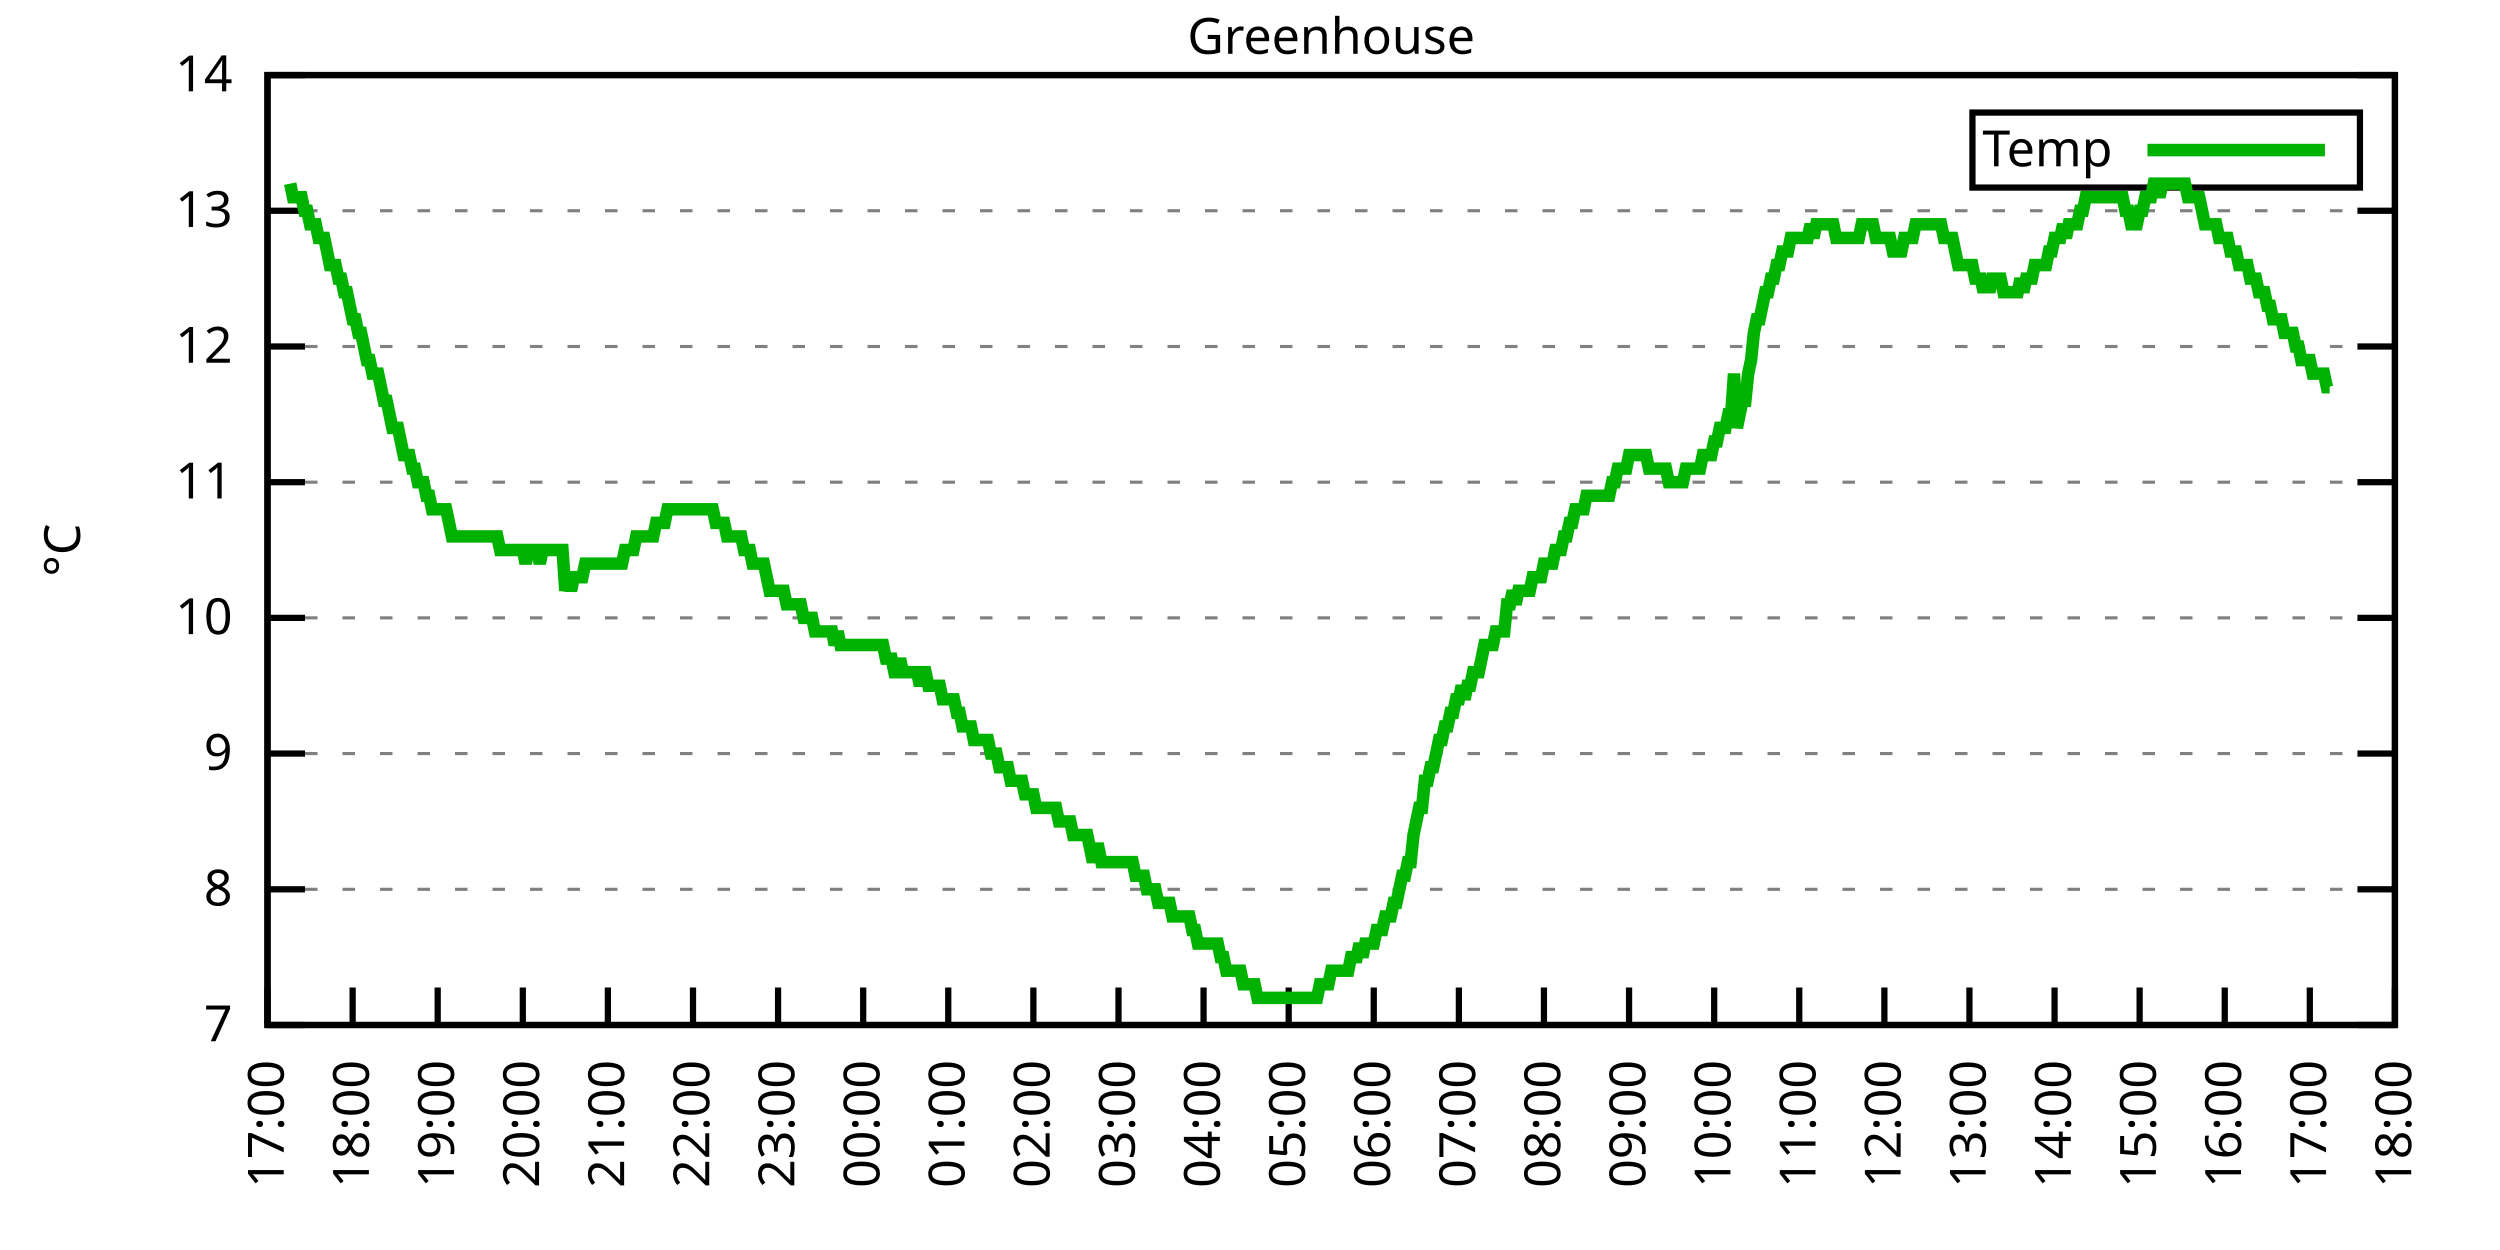
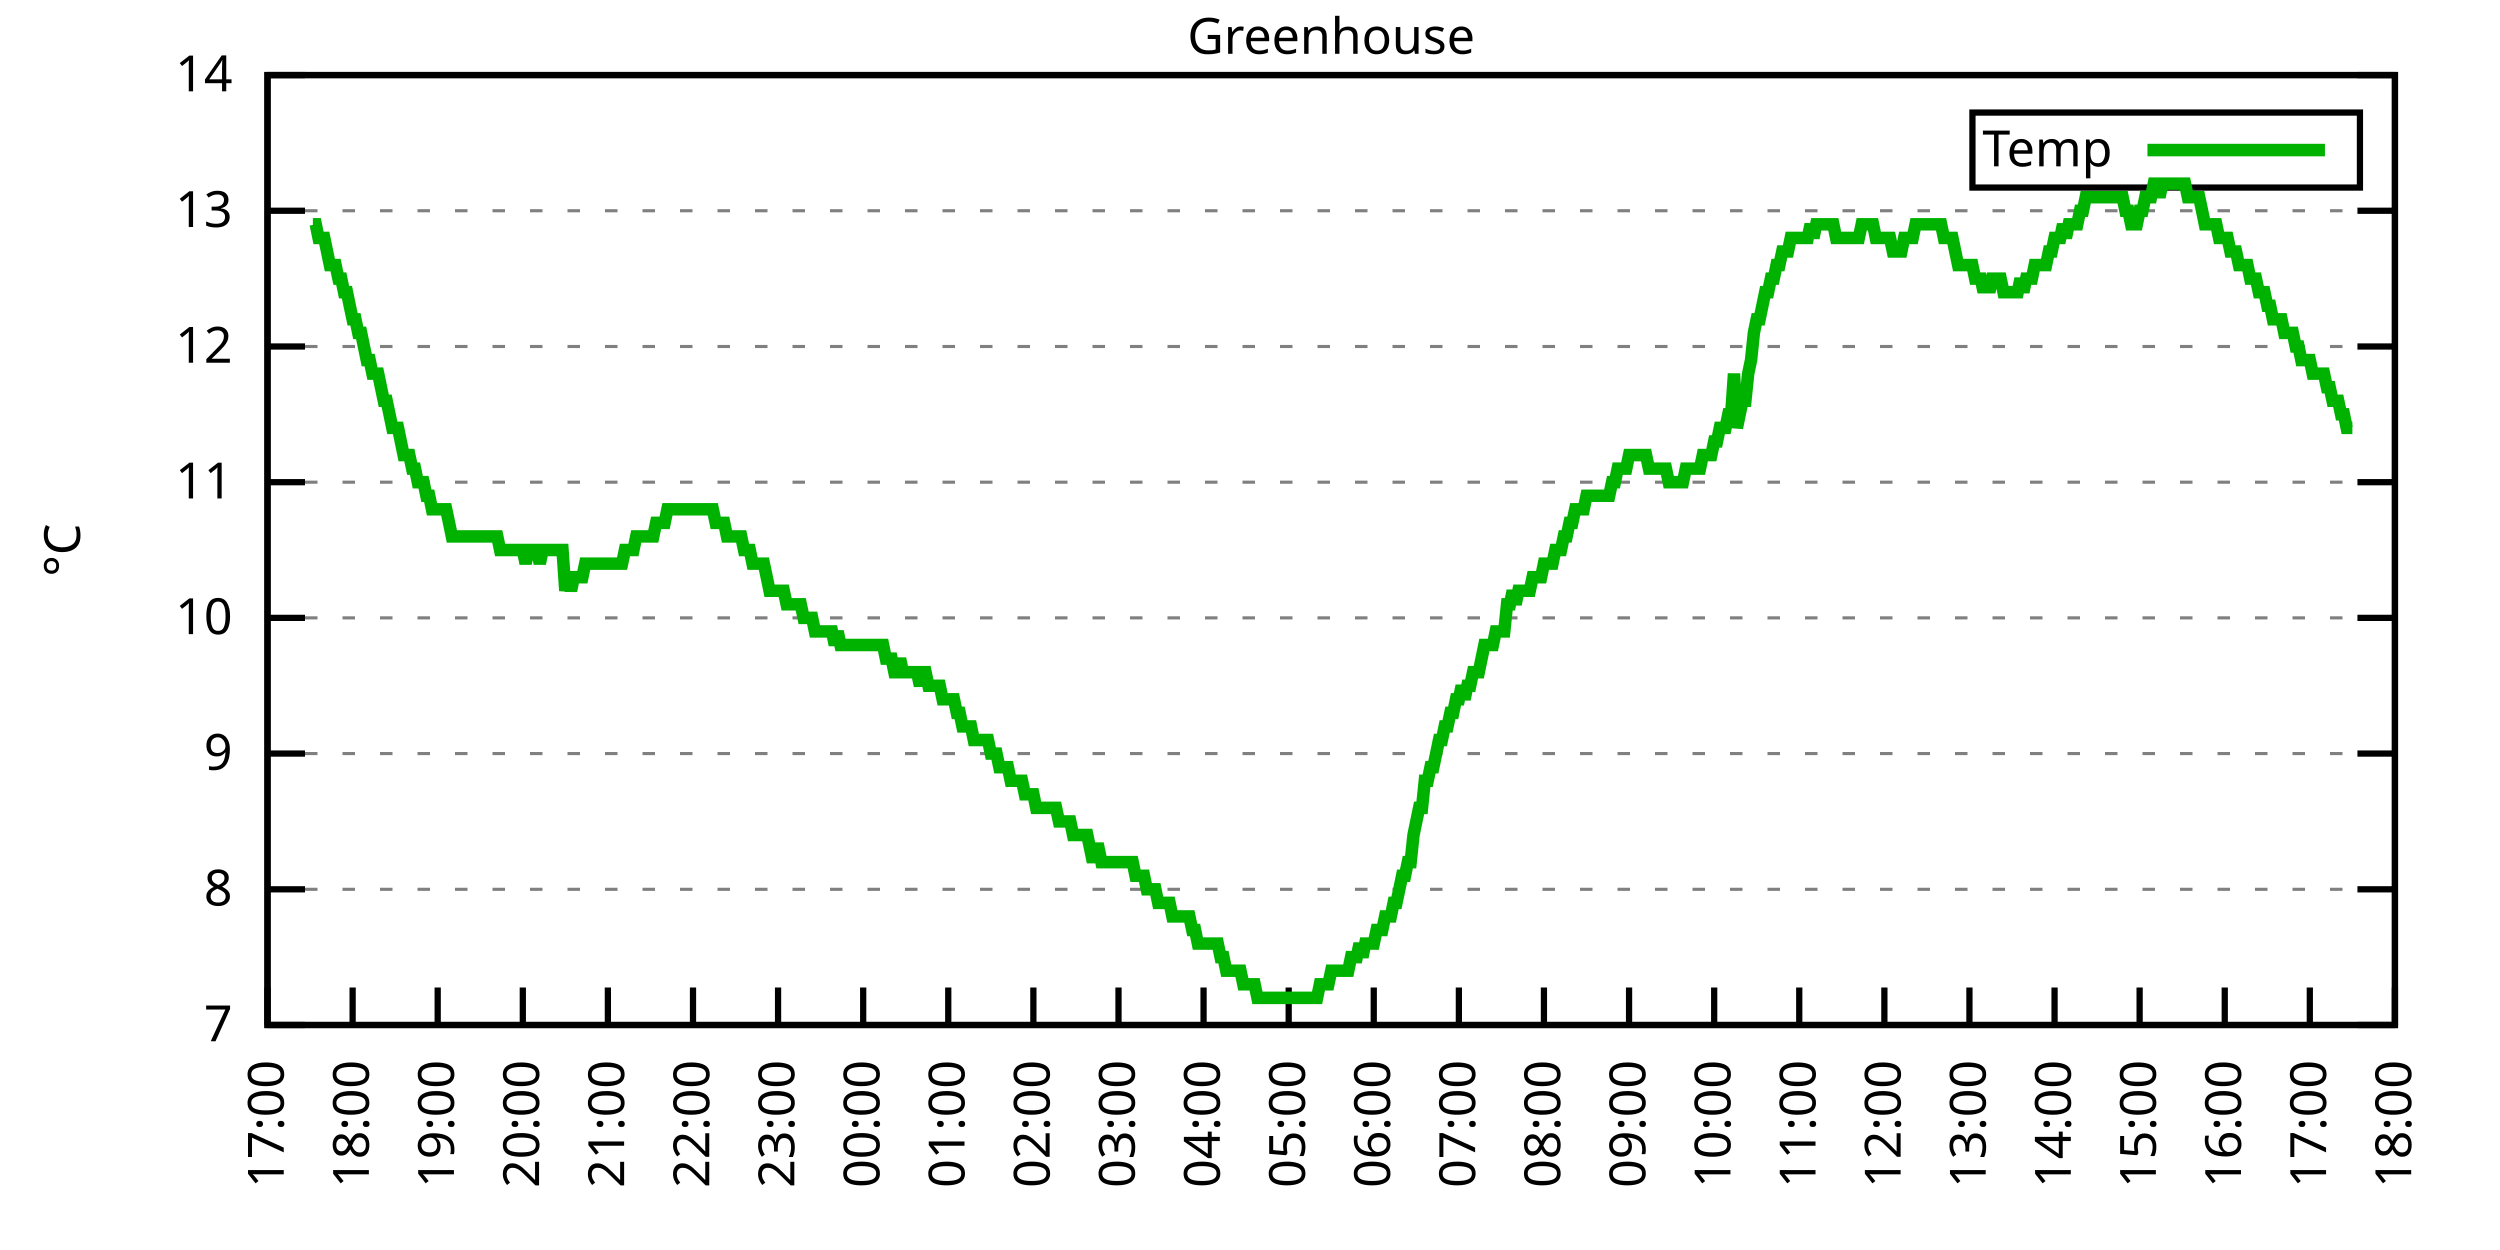
<svg xmlns="http://www.w3.org/2000/svg" xmlns:xlink="http://www.w3.org/1999/xlink" width="400" height="200" viewBox="0 0 400 200">
  <g id="gnuplot_canvas">
    <rect x="0" y="0" width="400" height="200" fill="none" />
    <defs>
      <circle id="gpDot" r="0.5" stroke-width="0.5" stroke="currentColor" />
      <path id="gpPt0" stroke-width="0.333" stroke="currentColor" d="M-1,0 h2 M0,-1 v2" />
      <path id="gpPt1" stroke-width="0.333" stroke="currentColor" d="M-1,-1 L1,1 M1,-1 L-1,1" />
      <path id="gpPt2" stroke-width="0.333" stroke="currentColor" d="M-1,0 L1,0 M0,-1 L0,1 M-1,-1 L1,1 M-1,1 L1,-1" />
      <rect id="gpPt3" stroke-width="0.333" stroke="currentColor" x="-1" y="-1" width="2" height="2" />
      <rect id="gpPt4" stroke-width="0.333" stroke="currentColor" fill="currentColor" x="-1" y="-1" width="2" height="2" />
      <circle id="gpPt5" stroke-width="0.333" stroke="currentColor" cx="0" cy="0" r="1" />
      <use xlink:href="#gpPt5" id="gpPt6" fill="currentColor" stroke="none" />
      <path id="gpPt7" stroke-width="0.333" stroke="currentColor" d="M0,-1.33 L-1.33,0.67 L1.33,0.67 z" />
      <use xlink:href="#gpPt7" id="gpPt8" fill="currentColor" stroke="none" />
      <use xlink:href="#gpPt7" id="gpPt9" stroke="currentColor" transform="rotate(180)" />
      <use xlink:href="#gpPt9" id="gpPt10" fill="currentColor" stroke="none" />
      <use xlink:href="#gpPt3" id="gpPt11" stroke="currentColor" transform="rotate(45)" />
      <use xlink:href="#gpPt11" id="gpPt12" fill="currentColor" stroke="none" />
      <path id="gpPt13" stroke-width="0.333" stroke="currentColor" d="M0,1.330 L1.265,0.411 L0.782,-1.067 L-0.782,-1.076 L-1.265,0.411 z" />
      <use xlink:href="#gpPt13" id="gpPt14" fill="currentColor" stroke="none" />
      <filter id="textbox" filterUnits="objectBoundingBox" x="0" y="0" height="1" width="1">
        <feFlood flood-color="white" flood-opacity="1" result="bgnd" />
        <feComposite in="SourceGraphic" in2="bgnd" operator="atop" />
      </filter>
      <filter id="greybox" filterUnits="objectBoundingBox" x="0" y="0" height="1" width="1">
        <feFlood flood-color="lightgrey" flood-opacity="1" result="grey" />
        <feComposite in="SourceGraphic" in2="grey" operator="atop" />
      </filter>
    </defs>
    <g fill="none" color="white" stroke="currentColor" stroke-width="1.00" stroke-linecap="butt" stroke-linejoin="miter">
</g>
    <g fill="none" color="black" stroke="currentColor" stroke-width="1.00" stroke-linecap="butt" stroke-linejoin="miter">
      <g stroke="none" shape-rendering="crispEdges">
        <polygon fill="rgb(255, 255, 255)" points="42.80,164.00 383.18,164.00 383.18,12.02 42.80,12.02 " />
      </g>
    </g>
    <g fill="none" color="black" stroke="currentColor" stroke-width="1.00" stroke-linecap="butt" stroke-linejoin="miter">
</g>
    <g fill="none" color="black" stroke="black" stroke-width="0.50" stroke-linecap="butt" stroke-linejoin="miter">
</g>
    <g fill="none" color="gray" stroke="currentColor" stroke-width="0.50" stroke-linecap="butt" stroke-linejoin="miter">
      <path stroke="gray" stroke-dasharray="2,4" class="gridline" d="M42.80,164.00 L383.19,164.00  " />
    </g>
    <g fill="none" color="gray" stroke="gray" stroke-width="1.00" stroke-linecap="butt" stroke-linejoin="miter">
</g>
    <g fill="none" color="black" stroke="currentColor" stroke-width="1.00" stroke-linecap="butt" stroke-linejoin="miter">
      <path stroke="black" d="M42.80,164.00 L48.80,164.00 M383.19,164.00 L377.19,164.00  " />
      <g transform="translate(37.20,166.60)" stroke="none" fill="black" font-family="Sans" font-size="8.00" text-anchor="end">
        <text>
          <tspan font-family="Sans"> 7</tspan>
        </text>
      </g>
    </g>
    <g fill="none" color="black" stroke="currentColor" stroke-width="1.00" stroke-linecap="butt" stroke-linejoin="miter">
</g>
    <g fill="none" color="black" stroke="black" stroke-width="0.50" stroke-linecap="butt" stroke-linejoin="miter">
</g>
    <g fill="none" color="gray" stroke="currentColor" stroke-width="0.50" stroke-linecap="butt" stroke-linejoin="miter">
      <path stroke="gray" stroke-dasharray="2,4" class="gridline" d="M42.80,142.29 L383.19,142.29  " />
    </g>
    <g fill="none" color="gray" stroke="gray" stroke-width="1.00" stroke-linecap="butt" stroke-linejoin="miter">
</g>
    <g fill="none" color="black" stroke="currentColor" stroke-width="1.00" stroke-linecap="butt" stroke-linejoin="miter">
      <path stroke="black" d="M42.80,142.29 L48.80,142.29 M383.19,142.29 L377.19,142.29  " />
      <g transform="translate(37.20,144.89)" stroke="none" fill="black" font-family="Sans" font-size="8.00" text-anchor="end">
        <text>
          <tspan font-family="Sans"> 8</tspan>
        </text>
      </g>
    </g>
    <g fill="none" color="black" stroke="currentColor" stroke-width="1.00" stroke-linecap="butt" stroke-linejoin="miter">
</g>
    <g fill="none" color="black" stroke="black" stroke-width="0.50" stroke-linecap="butt" stroke-linejoin="miter">
</g>
    <g fill="none" color="gray" stroke="currentColor" stroke-width="0.50" stroke-linecap="butt" stroke-linejoin="miter">
      <path stroke="gray" stroke-dasharray="2,4" class="gridline" d="M42.80,120.57 L383.19,120.57  " />
    </g>
    <g fill="none" color="gray" stroke="gray" stroke-width="1.00" stroke-linecap="butt" stroke-linejoin="miter">
</g>
    <g fill="none" color="black" stroke="currentColor" stroke-width="1.00" stroke-linecap="butt" stroke-linejoin="miter">
      <path stroke="black" d="M42.80,120.57 L48.80,120.57 M383.19,120.57 L377.19,120.57  " />
      <g transform="translate(37.20,123.17)" stroke="none" fill="black" font-family="Sans" font-size="8.00" text-anchor="end">
        <text>
          <tspan font-family="Sans"> 9</tspan>
        </text>
      </g>
    </g>
    <g fill="none" color="black" stroke="currentColor" stroke-width="1.00" stroke-linecap="butt" stroke-linejoin="miter">
</g>
    <g fill="none" color="black" stroke="black" stroke-width="0.50" stroke-linecap="butt" stroke-linejoin="miter">
</g>
    <g fill="none" color="gray" stroke="currentColor" stroke-width="0.50" stroke-linecap="butt" stroke-linejoin="miter">
      <path stroke="gray" stroke-dasharray="2,4" class="gridline" d="M42.80,98.86 L383.19,98.86  " />
    </g>
    <g fill="none" color="gray" stroke="gray" stroke-width="1.00" stroke-linecap="butt" stroke-linejoin="miter">
</g>
    <g fill="none" color="black" stroke="currentColor" stroke-width="1.00" stroke-linecap="butt" stroke-linejoin="miter">
      <path stroke="black" d="M42.80,98.86 L48.80,98.86 M383.19,98.86 L377.19,98.86  " />
      <g transform="translate(37.20,101.46)" stroke="none" fill="black" font-family="Sans" font-size="8.00" text-anchor="end">
        <text>
          <tspan font-family="Sans"> 10</tspan>
        </text>
      </g>
    </g>
    <g fill="none" color="black" stroke="currentColor" stroke-width="1.00" stroke-linecap="butt" stroke-linejoin="miter">
</g>
    <g fill="none" color="black" stroke="black" stroke-width="0.50" stroke-linecap="butt" stroke-linejoin="miter">
</g>
    <g fill="none" color="gray" stroke="currentColor" stroke-width="0.50" stroke-linecap="butt" stroke-linejoin="miter">
      <path stroke="gray" stroke-dasharray="2,4" class="gridline" d="M42.80,77.15 L383.19,77.15  " />
    </g>
    <g fill="none" color="gray" stroke="gray" stroke-width="1.00" stroke-linecap="butt" stroke-linejoin="miter">
</g>
    <g fill="none" color="black" stroke="currentColor" stroke-width="1.00" stroke-linecap="butt" stroke-linejoin="miter">
      <path stroke="black" d="M42.80,77.15 L48.80,77.15 M383.19,77.15 L377.19,77.15  " />
      <g transform="translate(37.20,79.75)" stroke="none" fill="black" font-family="Sans" font-size="8.00" text-anchor="end">
        <text>
          <tspan font-family="Sans"> 11</tspan>
        </text>
      </g>
    </g>
    <g fill="none" color="black" stroke="currentColor" stroke-width="1.00" stroke-linecap="butt" stroke-linejoin="miter">
</g>
    <g fill="none" color="black" stroke="black" stroke-width="0.50" stroke-linecap="butt" stroke-linejoin="miter">
</g>
    <g fill="none" color="gray" stroke="currentColor" stroke-width="0.50" stroke-linecap="butt" stroke-linejoin="miter">
      <path stroke="gray" stroke-dasharray="2,4" class="gridline" d="M42.80,55.44 L383.19,55.44  " />
    </g>
    <g fill="none" color="gray" stroke="gray" stroke-width="1.00" stroke-linecap="butt" stroke-linejoin="miter">
</g>
    <g fill="none" color="black" stroke="currentColor" stroke-width="1.00" stroke-linecap="butt" stroke-linejoin="miter">
      <path stroke="black" d="M42.80,55.44 L48.80,55.44 M383.19,55.44 L377.19,55.44  " />
      <g transform="translate(37.20,58.04)" stroke="none" fill="black" font-family="Sans" font-size="8.00" text-anchor="end">
        <text>
          <tspan font-family="Sans"> 12</tspan>
        </text>
      </g>
    </g>
    <g fill="none" color="black" stroke="currentColor" stroke-width="1.00" stroke-linecap="butt" stroke-linejoin="miter">
</g>
    <g fill="none" color="black" stroke="black" stroke-width="0.50" stroke-linecap="butt" stroke-linejoin="miter">
</g>
    <g fill="none" color="gray" stroke="currentColor" stroke-width="0.50" stroke-linecap="butt" stroke-linejoin="miter">
      <path stroke="gray" stroke-dasharray="2,4" class="gridline" d="M42.80,33.72 L383.19,33.72  " />
    </g>
    <g fill="none" color="gray" stroke="gray" stroke-width="1.00" stroke-linecap="butt" stroke-linejoin="miter">
</g>
    <g fill="none" color="black" stroke="currentColor" stroke-width="1.00" stroke-linecap="butt" stroke-linejoin="miter">
      <path stroke="black" d="M42.80,33.72 L48.80,33.72 M383.19,33.72 L377.19,33.72  " />
      <g transform="translate(37.20,36.32)" stroke="none" fill="black" font-family="Sans" font-size="8.00" text-anchor="end">
        <text>
          <tspan font-family="Sans"> 13</tspan>
        </text>
      </g>
    </g>
    <g fill="none" color="black" stroke="currentColor" stroke-width="1.00" stroke-linecap="butt" stroke-linejoin="miter">
</g>
    <g fill="none" color="black" stroke="black" stroke-width="0.50" stroke-linecap="butt" stroke-linejoin="miter">
</g>
    <g fill="none" color="gray" stroke="currentColor" stroke-width="0.50" stroke-linecap="butt" stroke-linejoin="miter">
      <path stroke="gray" stroke-dasharray="2,4" class="gridline" d="M42.80,12.01 L383.19,12.01  " />
    </g>
    <g fill="none" color="gray" stroke="gray" stroke-width="1.00" stroke-linecap="butt" stroke-linejoin="miter">
</g>
    <g fill="none" color="black" stroke="currentColor" stroke-width="1.00" stroke-linecap="butt" stroke-linejoin="miter">
      <path stroke="black" d="M42.80,12.01 L48.80,12.01 M383.19,12.01 L377.19,12.01  " />
      <g transform="translate(37.20,14.61)" stroke="none" fill="black" font-family="Sans" font-size="8.00" text-anchor="end">
        <text>
          <tspan font-family="Sans"> 14</tspan>
        </text>
      </g>
    </g>
    <g fill="none" color="black" stroke="currentColor" stroke-width="1.00" stroke-linecap="butt" stroke-linejoin="miter">
      <path stroke="black" d="M42.80,164.00 L42.80,158.00  " />
      <g transform="translate(45.40,169.60) rotate(270.00)" stroke="none" fill="black" font-family="Sans" font-size="8.00" text-anchor="end">
        <text>
          <tspan font-family="Sans">17:00</tspan>
        </text>
      </g>
    </g>
    <g fill="none" color="black" stroke="currentColor" stroke-width="1.00" stroke-linecap="butt" stroke-linejoin="miter">
      <path stroke="black" d="M56.42,164.00 L56.42,158.00  " />
      <g transform="translate(59.02,169.60) rotate(270.00)" stroke="none" fill="black" font-family="Sans" font-size="8.00" text-anchor="end">
        <text>
          <tspan font-family="Sans">18:00</tspan>
        </text>
      </g>
    </g>
    <g fill="none" color="black" stroke="currentColor" stroke-width="1.00" stroke-linecap="butt" stroke-linejoin="miter">
      <path stroke="black" d="M70.03,164.00 L70.03,158.00  " />
      <g transform="translate(72.63,169.60) rotate(270.00)" stroke="none" fill="black" font-family="Sans" font-size="8.00" text-anchor="end">
        <text>
          <tspan font-family="Sans">19:00</tspan>
        </text>
      </g>
    </g>
    <g fill="none" color="black" stroke="currentColor" stroke-width="1.00" stroke-linecap="butt" stroke-linejoin="miter">
      <path stroke="black" d="M83.65,164.00 L83.65,158.00  " />
      <g transform="translate(86.25,169.60) rotate(270.00)" stroke="none" fill="black" font-family="Sans" font-size="8.00" text-anchor="end">
        <text>
          <tspan font-family="Sans">20:00</tspan>
        </text>
      </g>
    </g>
    <g fill="none" color="black" stroke="currentColor" stroke-width="1.00" stroke-linecap="butt" stroke-linejoin="miter">
      <path stroke="black" d="M97.26,164.00 L97.26,158.00  " />
      <g transform="translate(99.86,169.60) rotate(270.00)" stroke="none" fill="black" font-family="Sans" font-size="8.00" text-anchor="end">
        <text>
          <tspan font-family="Sans">21:00</tspan>
        </text>
      </g>
    </g>
    <g fill="none" color="black" stroke="currentColor" stroke-width="1.00" stroke-linecap="butt" stroke-linejoin="miter">
      <path stroke="black" d="M110.88,164.00 L110.88,158.00  " />
      <g transform="translate(113.48,169.60) rotate(270.00)" stroke="none" fill="black" font-family="Sans" font-size="8.00" text-anchor="end">
        <text>
          <tspan font-family="Sans">22:00</tspan>
        </text>
      </g>
    </g>
    <g fill="none" color="black" stroke="currentColor" stroke-width="1.00" stroke-linecap="butt" stroke-linejoin="miter">
      <path stroke="black" d="M124.49,164.00 L124.49,158.00  " />
      <g transform="translate(127.09,169.60) rotate(270.00)" stroke="none" fill="black" font-family="Sans" font-size="8.00" text-anchor="end">
        <text>
          <tspan font-family="Sans">23:00</tspan>
        </text>
      </g>
    </g>
    <g fill="none" color="black" stroke="currentColor" stroke-width="1.00" stroke-linecap="butt" stroke-linejoin="miter">
      <path stroke="black" d="M138.11,164.00 L138.11,158.00  " />
      <g transform="translate(140.71,169.60) rotate(270.00)" stroke="none" fill="black" font-family="Sans" font-size="8.00" text-anchor="end">
        <text>
          <tspan font-family="Sans">00:00</tspan>
        </text>
      </g>
    </g>
    <g fill="none" color="black" stroke="currentColor" stroke-width="1.00" stroke-linecap="butt" stroke-linejoin="miter">
      <path stroke="black" d="M151.72,164.00 L151.72,158.00  " />
      <g transform="translate(154.32,169.60) rotate(270.00)" stroke="none" fill="black" font-family="Sans" font-size="8.00" text-anchor="end">
        <text>
          <tspan font-family="Sans">01:00</tspan>
        </text>
      </g>
    </g>
    <g fill="none" color="black" stroke="currentColor" stroke-width="1.00" stroke-linecap="butt" stroke-linejoin="miter">
      <path stroke="black" d="M165.34,164.00 L165.34,158.00  " />
      <g transform="translate(167.94,169.60) rotate(270.00)" stroke="none" fill="black" font-family="Sans" font-size="8.00" text-anchor="end">
        <text>
          <tspan font-family="Sans">02:00</tspan>
        </text>
      </g>
    </g>
    <g fill="none" color="black" stroke="currentColor" stroke-width="1.00" stroke-linecap="butt" stroke-linejoin="miter">
      <path stroke="black" d="M178.96,164.00 L178.96,158.00  " />
      <g transform="translate(181.56,169.60) rotate(270.00)" stroke="none" fill="black" font-family="Sans" font-size="8.00" text-anchor="end">
        <text>
          <tspan font-family="Sans">03:00</tspan>
        </text>
      </g>
    </g>
    <g fill="none" color="black" stroke="currentColor" stroke-width="1.00" stroke-linecap="butt" stroke-linejoin="miter">
      <path stroke="black" d="M192.57,164.00 L192.57,158.00  " />
      <g transform="translate(195.17,169.60) rotate(270.00)" stroke="none" fill="black" font-family="Sans" font-size="8.00" text-anchor="end">
        <text>
          <tspan font-family="Sans">04:00</tspan>
        </text>
      </g>
    </g>
    <g fill="none" color="black" stroke="currentColor" stroke-width="1.00" stroke-linecap="butt" stroke-linejoin="miter">
      <path stroke="black" d="M206.19,164.00 L206.19,158.00  " />
      <g transform="translate(208.79,169.60) rotate(270.00)" stroke="none" fill="black" font-family="Sans" font-size="8.00" text-anchor="end">
        <text>
          <tspan font-family="Sans">05:00</tspan>
        </text>
      </g>
    </g>
    <g fill="none" color="black" stroke="currentColor" stroke-width="1.00" stroke-linecap="butt" stroke-linejoin="miter">
      <path stroke="black" d="M219.80,164.00 L219.80,158.00  " />
      <g transform="translate(222.40,169.60) rotate(270.00)" stroke="none" fill="black" font-family="Sans" font-size="8.00" text-anchor="end">
        <text>
          <tspan font-family="Sans">06:00</tspan>
        </text>
      </g>
    </g>
    <g fill="none" color="black" stroke="currentColor" stroke-width="1.00" stroke-linecap="butt" stroke-linejoin="miter">
      <path stroke="black" d="M233.42,164.00 L233.42,158.00  " />
      <g transform="translate(236.02,169.60) rotate(270.00)" stroke="none" fill="black" font-family="Sans" font-size="8.00" text-anchor="end">
        <text>
          <tspan font-family="Sans">07:00</tspan>
        </text>
      </g>
    </g>
    <g fill="none" color="black" stroke="currentColor" stroke-width="1.00" stroke-linecap="butt" stroke-linejoin="miter">
      <path stroke="black" d="M247.03,164.00 L247.03,158.00  " />
      <g transform="translate(249.63,169.60) rotate(270.00)" stroke="none" fill="black" font-family="Sans" font-size="8.00" text-anchor="end">
        <text>
          <tspan font-family="Sans">08:00</tspan>
        </text>
      </g>
    </g>
    <g fill="none" color="black" stroke="currentColor" stroke-width="1.00" stroke-linecap="butt" stroke-linejoin="miter">
      <path stroke="black" d="M260.65,164.00 L260.65,158.00  " />
      <g transform="translate(263.25,169.60) rotate(270.00)" stroke="none" fill="black" font-family="Sans" font-size="8.00" text-anchor="end">
        <text>
          <tspan font-family="Sans">09:00</tspan>
        </text>
      </g>
    </g>
    <g fill="none" color="black" stroke="currentColor" stroke-width="1.00" stroke-linecap="butt" stroke-linejoin="miter">
      <path stroke="black" d="M274.27,164.00 L274.27,158.00  " />
      <g transform="translate(276.87,169.60) rotate(270.00)" stroke="none" fill="black" font-family="Sans" font-size="8.00" text-anchor="end">
        <text>
          <tspan font-family="Sans">10:00</tspan>
        </text>
      </g>
    </g>
    <g fill="none" color="black" stroke="currentColor" stroke-width="1.00" stroke-linecap="butt" stroke-linejoin="miter">
      <path stroke="black" d="M287.88,164.00 L287.88,158.00  " />
      <g transform="translate(290.48,169.60) rotate(270.00)" stroke="none" fill="black" font-family="Sans" font-size="8.00" text-anchor="end">
        <text>
          <tspan font-family="Sans">11:00</tspan>
        </text>
      </g>
    </g>
    <g fill="none" color="black" stroke="currentColor" stroke-width="1.00" stroke-linecap="butt" stroke-linejoin="miter">
      <path stroke="black" d="M301.50,164.00 L301.50,158.00  " />
      <g transform="translate(304.10,169.60) rotate(270.00)" stroke="none" fill="black" font-family="Sans" font-size="8.00" text-anchor="end">
        <text>
          <tspan font-family="Sans">12:00</tspan>
        </text>
      </g>
    </g>
    <g fill="none" color="black" stroke="currentColor" stroke-width="1.00" stroke-linecap="butt" stroke-linejoin="miter">
      <path stroke="black" d="M315.11,164.00 L315.11,158.00  " />
      <g transform="translate(317.71,169.60) rotate(270.00)" stroke="none" fill="black" font-family="Sans" font-size="8.00" text-anchor="end">
        <text>
          <tspan font-family="Sans">13:00</tspan>
        </text>
      </g>
    </g>
    <g fill="none" color="black" stroke="currentColor" stroke-width="1.00" stroke-linecap="butt" stroke-linejoin="miter">
      <path stroke="black" d="M328.73,164.00 L328.73,158.00  " />
      <g transform="translate(331.33,169.60) rotate(270.00)" stroke="none" fill="black" font-family="Sans" font-size="8.00" text-anchor="end">
        <text>
          <tspan font-family="Sans">14:00</tspan>
        </text>
      </g>
    </g>
    <g fill="none" color="black" stroke="currentColor" stroke-width="1.00" stroke-linecap="butt" stroke-linejoin="miter">
      <path stroke="black" d="M342.34,164.00 L342.34,158.00  " />
      <g transform="translate(344.94,169.60) rotate(270.00)" stroke="none" fill="black" font-family="Sans" font-size="8.00" text-anchor="end">
        <text>
          <tspan font-family="Sans">15:00</tspan>
        </text>
      </g>
    </g>
    <g fill="none" color="black" stroke="currentColor" stroke-width="1.00" stroke-linecap="butt" stroke-linejoin="miter">
      <path stroke="black" d="M355.96,164.00 L355.96,158.00  " />
      <g transform="translate(358.56,169.60) rotate(270.00)" stroke="none" fill="black" font-family="Sans" font-size="8.00" text-anchor="end">
        <text>
          <tspan font-family="Sans">16:00</tspan>
        </text>
      </g>
    </g>
    <g fill="none" color="black" stroke="currentColor" stroke-width="1.00" stroke-linecap="butt" stroke-linejoin="miter">
      <path stroke="black" d="M369.57,164.00 L369.57,158.00  " />
      <g transform="translate(372.17,169.60) rotate(270.00)" stroke="none" fill="black" font-family="Sans" font-size="8.00" text-anchor="end">
        <text>
          <tspan font-family="Sans">17:00</tspan>
        </text>
      </g>
    </g>
    <g fill="none" color="black" stroke="currentColor" stroke-width="1.00" stroke-linecap="butt" stroke-linejoin="miter">
      <path stroke="black" d="M383.19,164.00 L383.19,158.00  " />
      <g transform="translate(385.79,169.60) rotate(270.00)" stroke="none" fill="black" font-family="Sans" font-size="8.00" text-anchor="end">
        <text>
          <tspan font-family="Sans">18:00</tspan>
        </text>
      </g>
    </g>
    <g fill="none" color="black" stroke="currentColor" stroke-width="1.00" stroke-linecap="butt" stroke-linejoin="miter">
</g>
    <g fill="none" color="black" stroke="currentColor" stroke-width="1.00" stroke-linecap="butt" stroke-linejoin="miter">
      <path stroke="black" d="M42.80,12.01 L42.80,164.00 L383.19,164.00 L383.19,12.01 L42.80,12.01 Z  " />
    </g>
    <g fill="none" color="black" stroke="currentColor" stroke-width="1.00" stroke-linecap="butt" stroke-linejoin="miter">
</g>
    <g fill="none" color="black" stroke="currentColor" stroke-width="1.00" stroke-linecap="butt" stroke-linejoin="miter">
      <path stroke="black" d="M315.59,30.01 L315.59,18.01 L377.59,18.01 L377.59,30.01 L315.59,30.01 Z  " />
    </g>
    <g id="Greenhouse_plot_1">
      <g fill="none" color="white" stroke="black" stroke-width="2.00" stroke-linecap="butt" stroke-linejoin="miter">
</g>
      <g fill="none" color="black" stroke="currentColor" stroke-width="2.00" stroke-linecap="butt" stroke-linejoin="miter">
        <g transform="translate(337.99,26.61)" stroke="none" fill="black" font-family="Sans" font-size="8.00" text-anchor="end">
          <text>
            <tspan font-family="Sans">Temp</tspan>
          </text>
        </g>
      </g>
      <g fill="none" color="black" stroke="currentColor" stroke-width="2.00" stroke-linecap="butt" stroke-linejoin="miter">
-         <path stroke="rgb(  0, 178,   0)" d="M343.59,24.01 L371.99,24.01 M46.43,29.38 L46.88,31.55 L47.34,31.55 L47.79,31.55 L48.25,31.55 L48.70,33.72   L49.15,33.72 L49.61,35.89 L50.06,35.89 L50.52,35.89 L50.97,38.07 L51.42,38.07 L51.88,38.07 L52.33,40.24   L52.78,42.41 L53.24,42.41 L53.69,42.41 L54.15,44.58 L54.60,44.58 L55.05,46.75 L55.51,46.75 L55.96,48.92   L56.42,51.09 L56.87,51.09 L57.32,53.26 L57.78,53.26 L58.23,55.44 L58.68,57.61 L59.14,57.61 L59.59,59.78   L60.05,59.78 L60.50,59.78 L60.95,61.95 L61.41,64.12 L61.86,64.12 L62.32,66.29 L62.77,68.46 L63.22,68.46   L63.68,68.46 L64.13,70.63 L64.58,72.81 L65.04,72.81 L65.49,72.81 L65.95,74.98 L66.40,74.98 L66.85,77.15   L67.31,77.15 L67.76,77.15 L68.22,79.32 L68.67,79.32 L69.12,81.49 L69.58,81.49 L70.03,81.49 L70.49,81.49   L70.94,81.49 L71.39,81.49 L71.85,83.66 L72.30,85.83 L72.75,85.83 L73.21,85.83 L73.66,85.83 L74.12,85.83   L74.57,85.83 L75.02,85.83 L75.48,85.83 L75.93,85.83 L76.39,85.83 L76.84,85.83 L77.29,85.83 L77.75,85.83   L78.20,85.83 L78.65,85.83 L79.11,85.83 L79.56,85.83 L80.02,88.00 L80.47,88.00 L80.92,88.00 L81.38,88.00   L81.83,88.00 L82.29,88.00 L82.74,88.00 L83.19,88.00 L83.65,88.00 L84.10,90.18 L84.55,88.00 L85.01,88.00   L85.46,88.00 L85.92,88.00 L86.37,90.18 L86.82,88.00 L87.28,88.00 L87.73,88.00 L88.19,88.00 L88.64,88.00   L89.09,88.00 L89.55,88.00 L90.00,88.00 L90.45,94.52 L90.91,92.35 L91.36,94.52 L91.82,92.35 L92.27,92.35   L92.72,92.35 L93.18,92.35 L93.63,90.18 L94.09,90.18 L94.54,90.18 L94.99,90.18 L95.45,90.18 L95.90,90.18   L96.35,90.18 L96.81,90.18 L97.26,90.18 L97.72,90.18 L98.17,90.18 L98.62,90.18 L99.08,90.18 L99.53,90.18   L99.99,88.00 L100.44,88.00 L100.89,88.00 L101.35,88.00 L101.80,85.83 L102.25,85.83 L102.71,85.83 L103.16,85.83   L103.62,85.83 L104.07,85.83 L104.52,85.83 L104.98,83.66 L105.43,83.66 L105.89,83.66 L106.34,83.66 L106.79,81.49   L107.25,81.49 L107.70,81.49 L108.15,81.49 L108.61,81.49 L109.06,81.49 L109.52,81.49 L109.97,81.49 L110.42,81.49   L110.88,81.49 L111.33,81.49 L111.79,81.49 L112.24,81.49 L112.69,81.49 L113.15,81.49 L113.60,81.49 L114.05,81.49   L114.51,83.66 L114.96,83.66 L115.42,83.66 L115.87,83.66 L116.32,85.83 L116.78,85.83 L117.23,85.83 L117.69,85.83   L118.14,85.83 L118.59,85.83 L119.05,88.00 L119.50,88.00 L119.96,88.00 L120.41,90.18 L120.86,90.18 L121.32,90.18   L121.77,90.18 L122.22,90.18 L122.68,92.35 L123.13,94.52 L123.59,94.52 L124.04,94.52 L124.49,94.52 L124.95,94.52   L125.40,94.52 L125.86,96.69 L126.31,96.69 L126.76,96.69 L127.22,96.69 L127.67,96.69 L128.12,96.69 L128.58,98.86   L129.03,98.86 L129.49,98.86 L129.94,98.86 L130.39,101.03 L130.85,101.03 L131.30,101.03 L131.76,101.03 L132.21,101.03   L132.66,101.03 L133.12,101.03 L133.57,103.20 L134.02,101.03 L134.48,103.20 L134.93,103.20 L135.39,103.20 L135.84,103.20   L136.29,103.20 L136.75,103.20 L137.20,103.20 L137.66,103.20 L138.11,103.20 L138.56,103.20 L139.02,103.20 L139.47,103.20   L139.92,103.20 L140.38,103.20 L140.83,103.20 L141.29,103.20 L141.74,105.38 L142.19,105.38 L142.65,105.38 L143.10,107.55   L143.56,107.55 L144.01,105.38 L144.46,107.55 L144.92,107.55 L145.37,107.55 L145.82,107.55 L146.28,107.55 L146.73,107.55   L147.19,109.72 L147.64,107.55 L148.09,107.55 L148.55,109.72 L149.00,109.72 L149.46,109.72 L149.91,109.72 L150.36,109.72   L150.82,111.89 L151.27,111.89 L151.72,111.89 L152.18,111.89 L152.63,111.89 L153.09,114.06 L153.54,114.06 L153.99,116.23   L154.45,116.23 L154.90,116.23 L155.36,116.23 L155.81,118.40 L156.26,118.40 L156.72,118.40 L157.17,118.40 L157.62,118.40   L158.08,118.40 L158.53,120.57 L158.99,120.57 L159.44,120.57 L159.89,122.75 L160.35,122.75 L160.80,122.75 L161.26,122.75   L161.71,124.92 L162.16,124.92 L162.62,124.92 L163.07,124.92 L163.52,124.92 L163.98,127.09 L164.43,127.09 L164.89,127.09   L165.34,127.09 L165.79,129.26 L166.25,129.26 L166.70,129.26 L167.16,129.26 L167.61,129.26 L168.06,129.26 L168.52,129.26   L168.97,129.26 L169.43,131.43 L169.88,131.43 L170.33,131.43 L170.79,131.43 L171.24,131.43 L171.69,133.60 L172.15,133.60   L172.60,133.60 L173.06,133.60 L173.51,133.60 L173.96,133.60 L174.42,135.77 L174.87,137.94 L175.33,135.77 L175.78,135.77   L176.23,137.94 L176.69,137.94 L177.14,137.94 L177.59,137.94 L178.05,137.94 L178.50,137.94 L178.96,137.94 L179.41,137.94   L179.86,137.94 L180.32,137.94 L180.77,137.94 L181.23,137.94 L181.68,140.12 L182.13,140.12 L182.59,140.12 L183.04,140.12   L183.49,142.29 L183.95,142.29 L184.40,142.29 L184.86,142.29 L185.31,144.46 L185.76,144.46 L186.22,144.46 L186.67,144.46   L187.13,144.46 L187.58,146.63 L188.03,146.63 L188.49,146.63 L188.94,146.63 L189.39,146.63 L189.85,146.63 L190.30,146.63   L190.76,148.80 L191.21,148.80 L191.66,150.97 L192.12,150.97 L192.57,150.97 L193.03,150.97 L193.48,150.97 L193.93,150.97   L194.39,150.97 L194.84,150.97 L195.29,153.14 L195.75,153.14 L196.20,155.31 L196.66,155.31 L197.11,155.31 L197.56,155.31   L198.02,155.31 L198.47,155.31 L198.93,157.49 L199.38,157.49 L199.83,157.49 L200.29,157.49 L200.74,157.49 L201.19,159.66   L201.65,159.66 L202.10,159.66 L202.56,159.66 L203.01,159.66 L203.46,159.66 L203.92,159.66 L204.37,159.66 L204.83,159.66   L205.28,159.66 L205.73,159.66 L206.19,159.66 L206.64,159.66 L207.09,159.66 L207.55,159.66 L208.00,159.66 L208.46,159.66   L208.91,159.66 L209.36,159.66 L209.82,159.66 L210.27,159.66 L210.73,159.66 L211.18,157.49 L211.63,157.49 L212.09,157.49   L212.54,157.49 L213.00,155.31 L213.45,155.31 L213.90,155.31 L214.36,155.31 L214.81,155.31 L215.26,155.31 L215.72,155.31   L216.17,153.14 L216.63,153.14 L217.08,153.14 L217.53,150.97 L217.99,153.14 L218.44,150.97 L218.90,150.97 L219.35,150.97   L219.80,150.97 L220.26,148.80 L220.71,148.80 L221.16,148.80 L221.62,146.63 L222.07,146.63 L222.53,146.63 L222.98,144.46   L223.43,144.46 L223.89,142.29 L224.34,140.12 L224.80,140.12 L225.25,137.94 L225.70,137.94 L226.16,133.60 L226.61,131.43   L227.06,129.26 L227.52,129.26 L227.97,124.92 L228.43,124.92 L228.88,122.75 L229.33,122.75 L229.79,120.57 L230.24,118.40   L230.70,118.40 L231.15,116.23 L231.60,116.23 L232.06,114.06 L232.51,114.06 L232.96,111.89 L233.42,111.89 L233.87,109.72   L234.33,111.89 L234.78,109.72 L235.23,109.72 L235.69,107.55 L236.14,107.55 L236.60,107.55 L237.05,105.38 L237.50,103.20   L237.96,103.20 L238.41,103.20 L238.86,103.20 L239.32,101.03 L239.77,101.03 L240.23,101.03 L240.68,101.03 L241.13,96.69   L241.59,96.69 L242.04,94.52 L242.50,96.69 L242.95,94.52 L243.40,94.52 L243.86,94.52 L244.31,94.52 L244.76,94.52   L245.22,92.35 L245.67,92.35 L246.13,92.35 L246.58,92.35 L247.03,90.18 L247.49,90.18 L247.94,90.18 L248.40,90.18   L248.85,88.00 L249.30,88.00 L249.76,88.00 L250.21,85.83 L250.66,85.83 L251.12,83.66 L251.57,83.66 L252.03,81.49   L252.48,81.49 L252.93,81.49 L253.39,81.49 L253.84,79.32 L254.30,79.32 L254.75,79.32 L255.20,79.32 L255.66,79.32   L256.11,79.32 L256.56,79.32 L257.02,79.32 L257.47,79.32 L257.93,77.15 L258.38,77.15 L258.83,74.98 L259.29,74.98   L259.74,74.98 L260.20,74.98 L260.65,72.81 L261.10,72.81 L261.56,72.81 L262.01,72.81 L262.47,72.81 L262.92,72.81   L263.37,72.81 L263.83,74.98 L264.28,74.98 L264.73,74.98 L265.19,74.98 L265.64,74.98 L266.10,74.98 L266.55,74.98   L267.00,77.15 L267.46,77.15 L267.91,77.15 L268.37,77.15 L268.82,77.15 L269.27,77.15 L269.73,74.98 L270.18,74.98   L270.63,74.98 L271.09,74.98 L271.54,74.98 L272.00,74.98 L272.45,72.81 L272.90,72.81 L273.36,72.81 L273.81,72.81   L274.27,70.63 L274.72,70.63 L275.17,68.46 L275.63,68.46 L276.08,68.46 L276.53,66.29 L276.99,66.29 L277.44,59.78   L277.90,68.46 L278.35,66.29 L278.80,64.12 L279.26,64.12 L279.71,59.78 L280.17,57.61 L280.62,53.26 L281.07,51.09   L281.53,51.09 L281.98,48.92 L282.43,46.75 L282.89,46.75 L283.34,44.58 L283.80,44.58 L284.25,42.41 L284.70,42.41   L285.16,40.24 L285.61,40.24 L286.07,40.24 L286.52,38.07 L286.97,38.07 L287.43,38.07 L287.88,38.07 L288.33,38.07   L288.79,38.07 L289.24,38.07 L289.70,35.89 L290.15,38.07 L290.60,35.89 L291.06,35.89 L291.51,35.89 L291.97,35.89   L292.42,35.89 L292.87,35.89 L293.33,35.89 L293.78,38.07 L294.23,38.07 L294.69,38.07 L295.14,38.07 L295.60,38.07   L296.05,38.07 L296.50,38.07 L296.96,38.07 L297.41,38.07 L297.87,35.89 L298.32,35.89 L298.77,35.89 L299.23,35.89   L299.68,35.89 L300.13,38.07 L300.59,38.07 L301.04,38.07 L301.50,38.07 L301.95,38.07 L302.40,38.07 L302.86,40.24   L303.31,40.24 L303.77,40.24 L304.22,40.24 L304.67,38.07 L305.13,38.07 L305.58,38.07 L306.03,38.07 L306.49,35.89   L306.94,35.89 L307.40,35.89 L307.85,35.89 L308.30,35.89 L308.76,35.89 L309.21,35.89 L309.67,35.89 L310.12,35.89   L310.57,35.89 L311.03,38.07 L311.48,38.07 L311.94,38.07 L312.39,38.07 L312.84,40.24 L313.30,42.41 L313.75,42.41   L314.20,42.41 L314.66,42.41 L315.11,42.41 L315.57,42.41 L316.02,44.58 L316.47,44.58 L316.93,44.58 L317.38,46.75   L317.84,44.58 L318.29,46.75 L318.74,44.58 L319.20,44.58 L319.65,44.58 L320.10,44.58 L320.56,46.75 L321.01,46.75   L321.47,46.75 L321.92,46.75 L322.37,46.75 L322.83,46.75 L323.28,44.58 L323.74,46.75 L324.19,44.58 L324.64,44.58   L325.10,44.58 L325.55,42.41 L326.00,42.41 L326.46,42.41 L326.91,42.41 L327.37,42.41 L327.82,40.24 L328.27,40.24   L328.73,38.07 L329.18,38.07 L329.64,38.07 L330.09,35.89 L330.54,38.07 L331.00,35.89 L331.45,35.89 L331.90,35.89   L332.36,35.89 L332.81,33.72 L333.27,33.72 L333.72,31.55 L334.17,31.55 L334.63,31.55 L335.08,31.55 L335.54,31.55   L335.99,31.55 L336.44,31.55 L336.90,31.55 L337.35,31.55 L337.80,31.55 L338.26,31.55 L338.71,31.55 L339.17,31.55   L339.62,31.55 L340.07,33.72 L340.53,33.72 L340.98,35.89 L341.44,35.89 L341.89,35.89 L342.34,33.72 L342.80,33.72   L343.25,31.55 L343.70,31.55 L344.16,31.55 L344.61,29.38 L345.07,29.38 L345.52,31.55 L345.97,29.38 L346.43,29.38   L346.88,29.38 L347.34,29.38 L347.79,29.38 L348.24,29.38 L348.70,29.38 L349.15,29.38 L349.60,29.38 L350.06,31.55   L350.51,31.55 L350.97,31.55 L351.42,31.55 L351.87,31.55 L352.33,33.72 L352.78,35.89 L353.24,35.89 L353.69,35.89   L354.14,35.89 L354.60,35.89 L355.05,38.07 L355.50,38.07 L355.96,38.07 L356.41,38.07 L356.87,40.24 L357.32,40.24   L357.77,40.24 L358.23,42.41 L358.68,42.41 L359.14,42.41 L359.59,42.41 L360.04,44.58 L360.50,44.58 L360.95,44.58   L361.41,46.75 L361.86,46.75 L362.31,46.75 L362.77,48.92 L363.22,48.92 L363.67,51.09 L364.13,51.09 L364.58,51.09   L365.04,51.09 L365.49,53.26 L365.94,53.26 L366.40,53.26 L366.85,53.26 L367.31,55.44 L367.76,55.44 L368.21,57.61   L368.67,57.61 L369.12,57.61 L369.57,57.61 L370.03,59.78 L370.48,59.78 L370.94,59.78 L371.39,59.78 L371.84,59.78   L372.30,61.95 L372.75,61.95  " />
+         <path stroke="rgb(  0, 178,   0)" d="M343.59,24.01 L371.99,24.01 M50.06,35.89 L50.52,35.89 L50.97,38.07 L51.42,38.07 L51.88,38.07 L52.33,40.24   L52.78,42.41 L53.24,42.41 L53.69,42.41 L54.15,44.58 L54.60,44.58 L55.05,46.75 L55.51,46.75 L55.96,48.92   L56.42,51.09 L56.87,51.09 L57.32,53.26 L57.78,53.26 L58.23,55.44 L58.68,57.61 L59.14,57.61 L59.59,59.78   L60.05,59.78 L60.50,59.78 L60.95,61.95 L61.41,64.12 L61.86,64.12 L62.32,66.29 L62.77,68.46 L63.22,68.46   L63.68,68.46 L64.13,70.63 L64.58,72.81 L65.04,72.81 L65.49,72.81 L65.95,74.98 L66.40,74.98 L66.85,77.15   L67.31,77.15 L67.76,77.15 L68.22,79.32 L68.67,79.32 L69.12,81.49 L69.58,81.49 L70.03,81.49 L70.49,81.49   L70.94,81.49 L71.39,81.49 L71.85,83.66 L72.30,85.83 L72.75,85.83 L73.21,85.83 L73.66,85.83 L74.12,85.83   L74.57,85.83 L75.02,85.83 L75.48,85.83 L75.93,85.83 L76.39,85.83 L76.84,85.83 L77.29,85.83 L77.75,85.83   L78.20,85.83 L78.65,85.83 L79.11,85.83 L79.56,85.83 L80.02,88.00 L80.47,88.00 L80.92,88.00 L81.38,88.00   L81.83,88.00 L82.29,88.00 L82.74,88.00 L83.19,88.00 L83.65,88.00 L84.10,90.18 L84.55,88.00 L85.01,88.00   L85.46,88.00 L85.92,88.00 L86.37,90.18 L86.82,88.00 L87.28,88.00 L87.73,88.00 L88.19,88.00 L88.64,88.00   L89.09,88.00 L89.55,88.00 L90.00,88.00 L90.45,94.52 L90.91,92.35 L91.36,94.52 L91.82,92.35 L92.27,92.35   L92.72,92.35 L93.18,92.35 L93.63,90.18 L94.09,90.18 L94.54,90.18 L94.99,90.18 L95.45,90.18 L95.90,90.18   L96.35,90.18 L96.81,90.18 L97.26,90.18 L97.72,90.18 L98.17,90.18 L98.62,90.18 L99.08,90.18 L99.53,90.18   L99.99,88.00 L100.44,88.00 L100.89,88.00 L101.35,88.00 L101.80,85.83 L102.25,85.83 L102.71,85.83 L103.16,85.83   L103.62,85.83 L104.07,85.83 L104.52,85.83 L104.98,83.66 L105.43,83.66 L105.89,83.66 L106.34,83.66 L106.79,81.49   L107.25,81.49 L107.70,81.49 L108.15,81.49 L108.61,81.49 L109.06,81.49 L109.52,81.49 L109.97,81.49 L110.42,81.49   L110.88,81.49 L111.33,81.49 L111.79,81.49 L112.24,81.49 L112.69,81.49 L113.15,81.49 L113.60,81.49 L114.05,81.49   L114.51,83.66 L114.96,83.66 L115.42,83.66 L115.87,83.66 L116.32,85.83 L116.78,85.83 L117.23,85.83 L117.69,85.83   L118.14,85.83 L118.59,85.83 L119.05,88.00 L119.50,88.00 L119.96,88.00 L120.41,90.18 L120.86,90.18 L121.32,90.18   L121.77,90.18 L122.22,90.18 L122.68,92.35 L123.13,94.52 L123.59,94.52 L124.04,94.52 L124.49,94.52 L124.95,94.52   L125.40,94.52 L125.86,96.69 L126.31,96.69 L126.76,96.69 L127.22,96.69 L127.67,96.69 L128.12,96.69 L128.58,98.86   L129.03,98.86 L129.49,98.86 L129.94,98.86 L130.39,101.03 L130.85,101.03 L131.30,101.03 L131.76,101.03 L132.21,101.03   L132.66,101.03 L133.12,101.03 L133.57,103.20 L134.02,101.03 L134.48,103.20 L134.93,103.20 L135.39,103.20 L135.84,103.20   L136.29,103.20 L136.75,103.20 L137.20,103.20 L137.66,103.20 L138.11,103.20 L138.56,103.20 L139.02,103.20 L139.47,103.20   L139.92,103.20 L140.38,103.20 L140.83,103.20 L141.29,103.20 L141.74,105.38 L142.19,105.38 L142.65,105.38 L143.10,107.55   L143.56,107.55 L144.01,105.38 L144.46,107.55 L144.92,107.55 L145.37,107.55 L145.82,107.55 L146.28,107.55 L146.73,107.55   L147.19,109.72 L147.64,107.55 L148.09,107.55 L148.55,109.72 L149.00,109.72 L149.46,109.72 L149.91,109.72 L150.36,109.72   L150.82,111.89 L151.27,111.89 L151.72,111.89 L152.18,111.89 L152.63,111.89 L153.09,114.06 L153.54,114.06 L153.99,116.23   L154.45,116.23 L154.90,116.23 L155.36,116.23 L155.81,118.40 L156.26,118.40 L156.72,118.40 L157.17,118.40 L157.62,118.40   L158.08,118.40 L158.53,120.57 L158.99,120.57 L159.44,120.57 L159.89,122.75 L160.35,122.75 L160.80,122.75 L161.26,122.75   L161.71,124.92 L162.16,124.92 L162.62,124.92 L163.07,124.92 L163.52,124.92 L163.98,127.09 L164.43,127.09 L164.89,127.09   L165.34,127.09 L165.79,129.26 L166.25,129.26 L166.70,129.26 L167.16,129.26 L167.61,129.26 L168.06,129.26 L168.52,129.26   L168.97,129.26 L169.43,131.43 L169.88,131.43 L170.33,131.43 L170.79,131.43 L171.24,131.43 L171.69,133.60 L172.15,133.60   L172.60,133.60 L173.06,133.60 L173.51,133.60 L173.96,133.60 L174.42,135.77 L174.87,137.94 L175.33,135.77 L175.78,135.77   L176.23,137.94 L176.69,137.94 L177.14,137.94 L177.59,137.94 L178.05,137.94 L178.50,137.94 L178.96,137.94 L179.41,137.94   L179.86,137.94 L180.32,137.94 L180.77,137.94 L181.23,137.94 L181.68,140.12 L182.13,140.12 L182.59,140.12 L183.04,140.12   L183.49,142.29 L183.95,142.29 L184.40,142.29 L184.86,142.29 L185.31,144.46 L185.76,144.46 L186.22,144.46 L186.67,144.46   L187.13,144.46 L187.58,146.63 L188.03,146.63 L188.49,146.63 L188.94,146.63 L189.39,146.63 L189.85,146.63 L190.30,146.63   L190.76,148.80 L191.21,148.80 L191.66,150.97 L192.12,150.97 L192.57,150.97 L193.03,150.97 L193.48,150.97 L193.93,150.97   L194.39,150.97 L194.84,150.97 L195.29,153.14 L195.75,153.14 L196.20,155.31 L196.66,155.31 L197.11,155.31 L197.56,155.31   L198.02,155.31 L198.47,155.31 L198.93,157.49 L199.38,157.49 L199.83,157.49 L200.29,157.49 L200.74,157.49 L201.19,159.66   L201.65,159.66 L202.10,159.66 L202.56,159.66 L203.01,159.66 L203.46,159.66 L203.92,159.66 L204.37,159.66 L204.83,159.66   L205.28,159.66 L205.73,159.66 L206.19,159.66 L206.64,159.66 L207.09,159.66 L207.55,159.66 L208.00,159.66 L208.46,159.66   L208.91,159.66 L209.36,159.66 L209.82,159.66 L210.27,159.66 L210.73,159.66 L211.18,157.49 L211.63,157.49 L212.09,157.49   L212.54,157.49 L213.00,155.31 L213.45,155.31 L213.90,155.31 L214.36,155.31 L214.81,155.31 L215.26,155.31 L215.72,155.31   L216.17,153.14 L216.63,153.14 L217.08,153.14 L217.53,150.97 L217.99,153.14 L218.44,150.97 L218.90,150.97 L219.35,150.97   L219.80,150.97 L220.26,148.80 L220.71,148.80 L221.16,148.80 L221.62,146.63 L222.07,146.63 L222.53,146.63 L222.98,144.46   L223.43,144.46 L223.89,142.29 L224.34,140.12 L224.80,140.12 L225.25,137.94 L225.70,137.94 L226.16,133.60 L226.61,131.43   L227.06,129.26 L227.52,129.26 L227.97,124.92 L228.43,124.92 L228.88,122.75 L229.33,122.75 L229.79,120.57 L230.24,118.40   L230.70,118.40 L231.15,116.23 L231.60,116.23 L232.06,114.06 L232.51,114.06 L232.96,111.89 L233.42,111.89 L233.87,109.72   L234.33,111.89 L234.78,109.72 L235.23,109.72 L235.69,107.55 L236.14,107.55 L236.60,107.55 L237.05,105.38 L237.50,103.20   L237.96,103.20 L238.41,103.20 L238.86,103.20 L239.32,101.03 L239.77,101.03 L240.23,101.03 L240.68,101.03 L241.13,96.69   L241.59,96.69 L242.04,94.52 L242.50,96.69 L242.95,94.52 L243.40,94.52 L243.86,94.52 L244.31,94.52 L244.76,94.52   L245.22,92.35 L245.67,92.35 L246.13,92.35 L246.58,92.35 L247.03,90.18 L247.49,90.18 L247.94,90.18 L248.40,90.18   L248.85,88.00 L249.30,88.00 L249.76,88.00 L250.21,85.83 L250.66,85.83 L251.12,83.66 L251.57,83.66 L252.03,81.49   L252.48,81.49 L252.93,81.49 L253.39,81.49 L253.84,79.32 L254.30,79.32 L254.75,79.32 L255.20,79.32 L255.66,79.32   L256.11,79.32 L256.56,79.32 L257.02,79.32 L257.47,79.32 L257.93,77.15 L258.38,77.15 L258.83,74.98 L259.29,74.98   L259.74,74.98 L260.20,74.98 L260.65,72.81 L261.10,72.81 L261.56,72.81 L262.01,72.81 L262.47,72.81 L262.92,72.81   L263.37,72.81 L263.83,74.98 L264.28,74.98 L264.73,74.98 L265.19,74.98 L265.64,74.98 L266.10,74.98 L266.55,74.98   L267.00,77.15 L267.46,77.15 L267.91,77.15 L268.37,77.15 L268.82,77.15 L269.27,77.15 L269.73,74.98 L270.18,74.98   L270.63,74.98 L271.09,74.98 L271.54,74.98 L272.00,74.98 L272.45,72.81 L272.90,72.81 L273.36,72.81 L273.81,72.81   L274.27,70.63 L274.72,70.63 L275.17,68.46 L275.63,68.46 L276.08,68.46 L276.53,66.29 L276.99,66.29 L277.44,59.78   L277.90,68.46 L278.35,66.29 L278.80,64.12 L279.26,64.12 L279.71,59.78 L280.17,57.61 L280.62,53.26 L281.07,51.09   L281.53,51.09 L281.98,48.92 L282.43,46.75 L282.89,46.75 L283.34,44.58 L283.80,44.58 L284.25,42.41 L284.70,42.41   L285.16,40.24 L285.61,40.24 L286.07,40.24 L286.52,38.07 L286.97,38.07 L287.43,38.07 L287.88,38.07 L288.33,38.07   L288.79,38.07 L289.24,38.07 L289.70,35.89 L290.15,38.07 L290.60,35.89 L291.06,35.89 L291.51,35.89 L291.97,35.89   L292.42,35.89 L292.87,35.89 L293.33,35.89 L293.78,38.07 L294.23,38.07 L294.69,38.07 L295.14,38.07 L295.60,38.07   L296.05,38.07 L296.50,38.07 L296.96,38.07 L297.41,38.07 L297.87,35.89 L298.32,35.89 L298.77,35.89 L299.23,35.89   L299.68,35.89 L300.13,38.07 L300.59,38.07 L301.04,38.07 L301.50,38.07 L301.95,38.07 L302.40,38.07 L302.86,40.24   L303.31,40.24 L303.77,40.24 L304.22,40.24 L304.67,38.07 L305.13,38.07 L305.58,38.07 L306.03,38.07 L306.49,35.89   L306.94,35.89 L307.40,35.89 L307.85,35.89 L308.30,35.89 L308.76,35.89 L309.21,35.89 L309.67,35.89 L310.12,35.89   L310.57,35.89 L311.03,38.07 L311.48,38.07 L311.94,38.07 L312.39,38.07 L312.84,40.24 L313.30,42.41 L313.75,42.41   L314.20,42.41 L314.66,42.41 L315.11,42.41 L315.57,42.41 L316.02,44.58 L316.47,44.58 L316.93,44.58 L317.38,46.75   L317.84,44.58 L318.29,46.75 L318.74,44.58 L319.20,44.58 L319.65,44.58 L320.10,44.58 L320.56,46.75 L321.01,46.75   L321.47,46.75 L321.92,46.75 L322.37,46.75 L322.83,46.75 L323.28,44.58 L323.74,46.75 L324.19,44.58 L324.64,44.58   L325.10,44.58 L325.55,42.41 L326.00,42.41 L326.46,42.41 L326.91,42.41 L327.37,42.41 L327.82,40.24 L328.27,40.24   L328.73,38.07 L329.18,38.07 L329.64,38.07 L330.09,35.89 L330.54,38.07 L331.00,35.89 L331.45,35.89 L331.90,35.89   L332.36,35.89 L332.81,33.72 L333.27,33.72 L333.72,31.55 L334.17,31.55 L334.63,31.55 L335.08,31.55 L335.54,31.55   L335.99,31.55 L336.44,31.55 L336.90,31.55 L337.35,31.55 L337.80,31.55 L338.26,31.55 L338.71,31.55 L339.17,31.55   L339.62,31.55 L340.07,33.72 L340.53,33.72 L340.98,35.89 L341.44,35.89 L341.89,35.89 L342.34,33.72 L342.80,33.72   L343.25,31.55 L343.70,31.55 L344.16,31.55 L344.61,29.38 L345.07,29.38 L345.52,31.55 L345.97,29.38 L346.43,29.38   L346.88,29.38 L347.34,29.38 L347.79,29.38 L348.24,29.38 L348.70,29.38 L349.15,29.38 L349.60,29.38 L350.06,31.55   L350.51,31.55 L350.97,31.55 L351.42,31.55 L351.87,31.55 L352.33,33.72 L352.78,35.89 L353.24,35.89 L353.69,35.89   L354.14,35.89 L354.60,35.89 L355.05,38.07 L355.50,38.07 L355.96,38.07 L356.41,38.07 L356.87,40.24 L357.32,40.24   L357.77,40.24 L358.23,42.41 L358.68,42.41 L359.14,42.41 L359.59,42.41 L360.04,44.58 L360.50,44.58 L360.95,44.58   L361.41,46.75 L361.86,46.75 L362.31,46.75 L362.77,48.92 L363.22,48.92 L363.67,51.09 L364.13,51.09 L364.58,51.09   L365.04,51.09 L365.49,53.26 L365.94,53.26 L366.40,53.26 L366.85,53.26 L367.31,55.44 L367.76,55.44 L368.21,57.61   L368.67,57.61 L369.12,57.61 L369.57,57.61 L370.03,59.78 L370.48,59.78 L370.94,59.78 L371.39,59.78 L371.84,59.78   L372.30,61.95 L372.75,61.95 L373.21,64.12 L373.66,64.12 L374.11,64.12 L374.57,66.29 L375.02,66.29 L375.47,68.46   L375.93,68.46 L376.38,68.46  " />
      </g>
    </g>
    <g fill="none" color="black" stroke="currentColor" stroke-width="2.00" stroke-linecap="butt" stroke-linejoin="miter">
</g>
    <g fill="none" color="black" stroke="black" stroke-width="1.00" stroke-linecap="butt" stroke-linejoin="miter">
</g>
    <g fill="none" color="black" stroke="currentColor" stroke-width="1.00" stroke-linecap="butt" stroke-linejoin="miter">
      <path stroke="black" d="M42.80,12.01 L42.80,164.00 L383.19,164.00 L383.19,12.01 L42.80,12.01 Z  " />
      <g transform="translate(12.80,88.01) rotate(270.00)" stroke="none" fill="black" font-family="Sans" font-size="8.00" text-anchor="middle">
        <text>
          <tspan font-family="Sans">°C</tspan>
        </text>
      </g>
    </g>
    <g fill="none" color="black" stroke="currentColor" stroke-width="1.00" stroke-linecap="butt" stroke-linejoin="miter">
</g>
    <g fill="none" color="black" stroke="currentColor" stroke-width="1.00" stroke-linecap="butt" stroke-linejoin="miter">
      <g transform="translate(212.99,8.61)" stroke="none" fill="black" font-family="Sans" font-size="8.00" text-anchor="middle">
        <text>
          <tspan font-family="Sans">Greenhouse</tspan>
        </text>
      </g>
    </g>
    <g fill="none" color="black" stroke="currentColor" stroke-width="1.00" stroke-linecap="butt" stroke-linejoin="miter">
</g>
  </g>
</svg>
